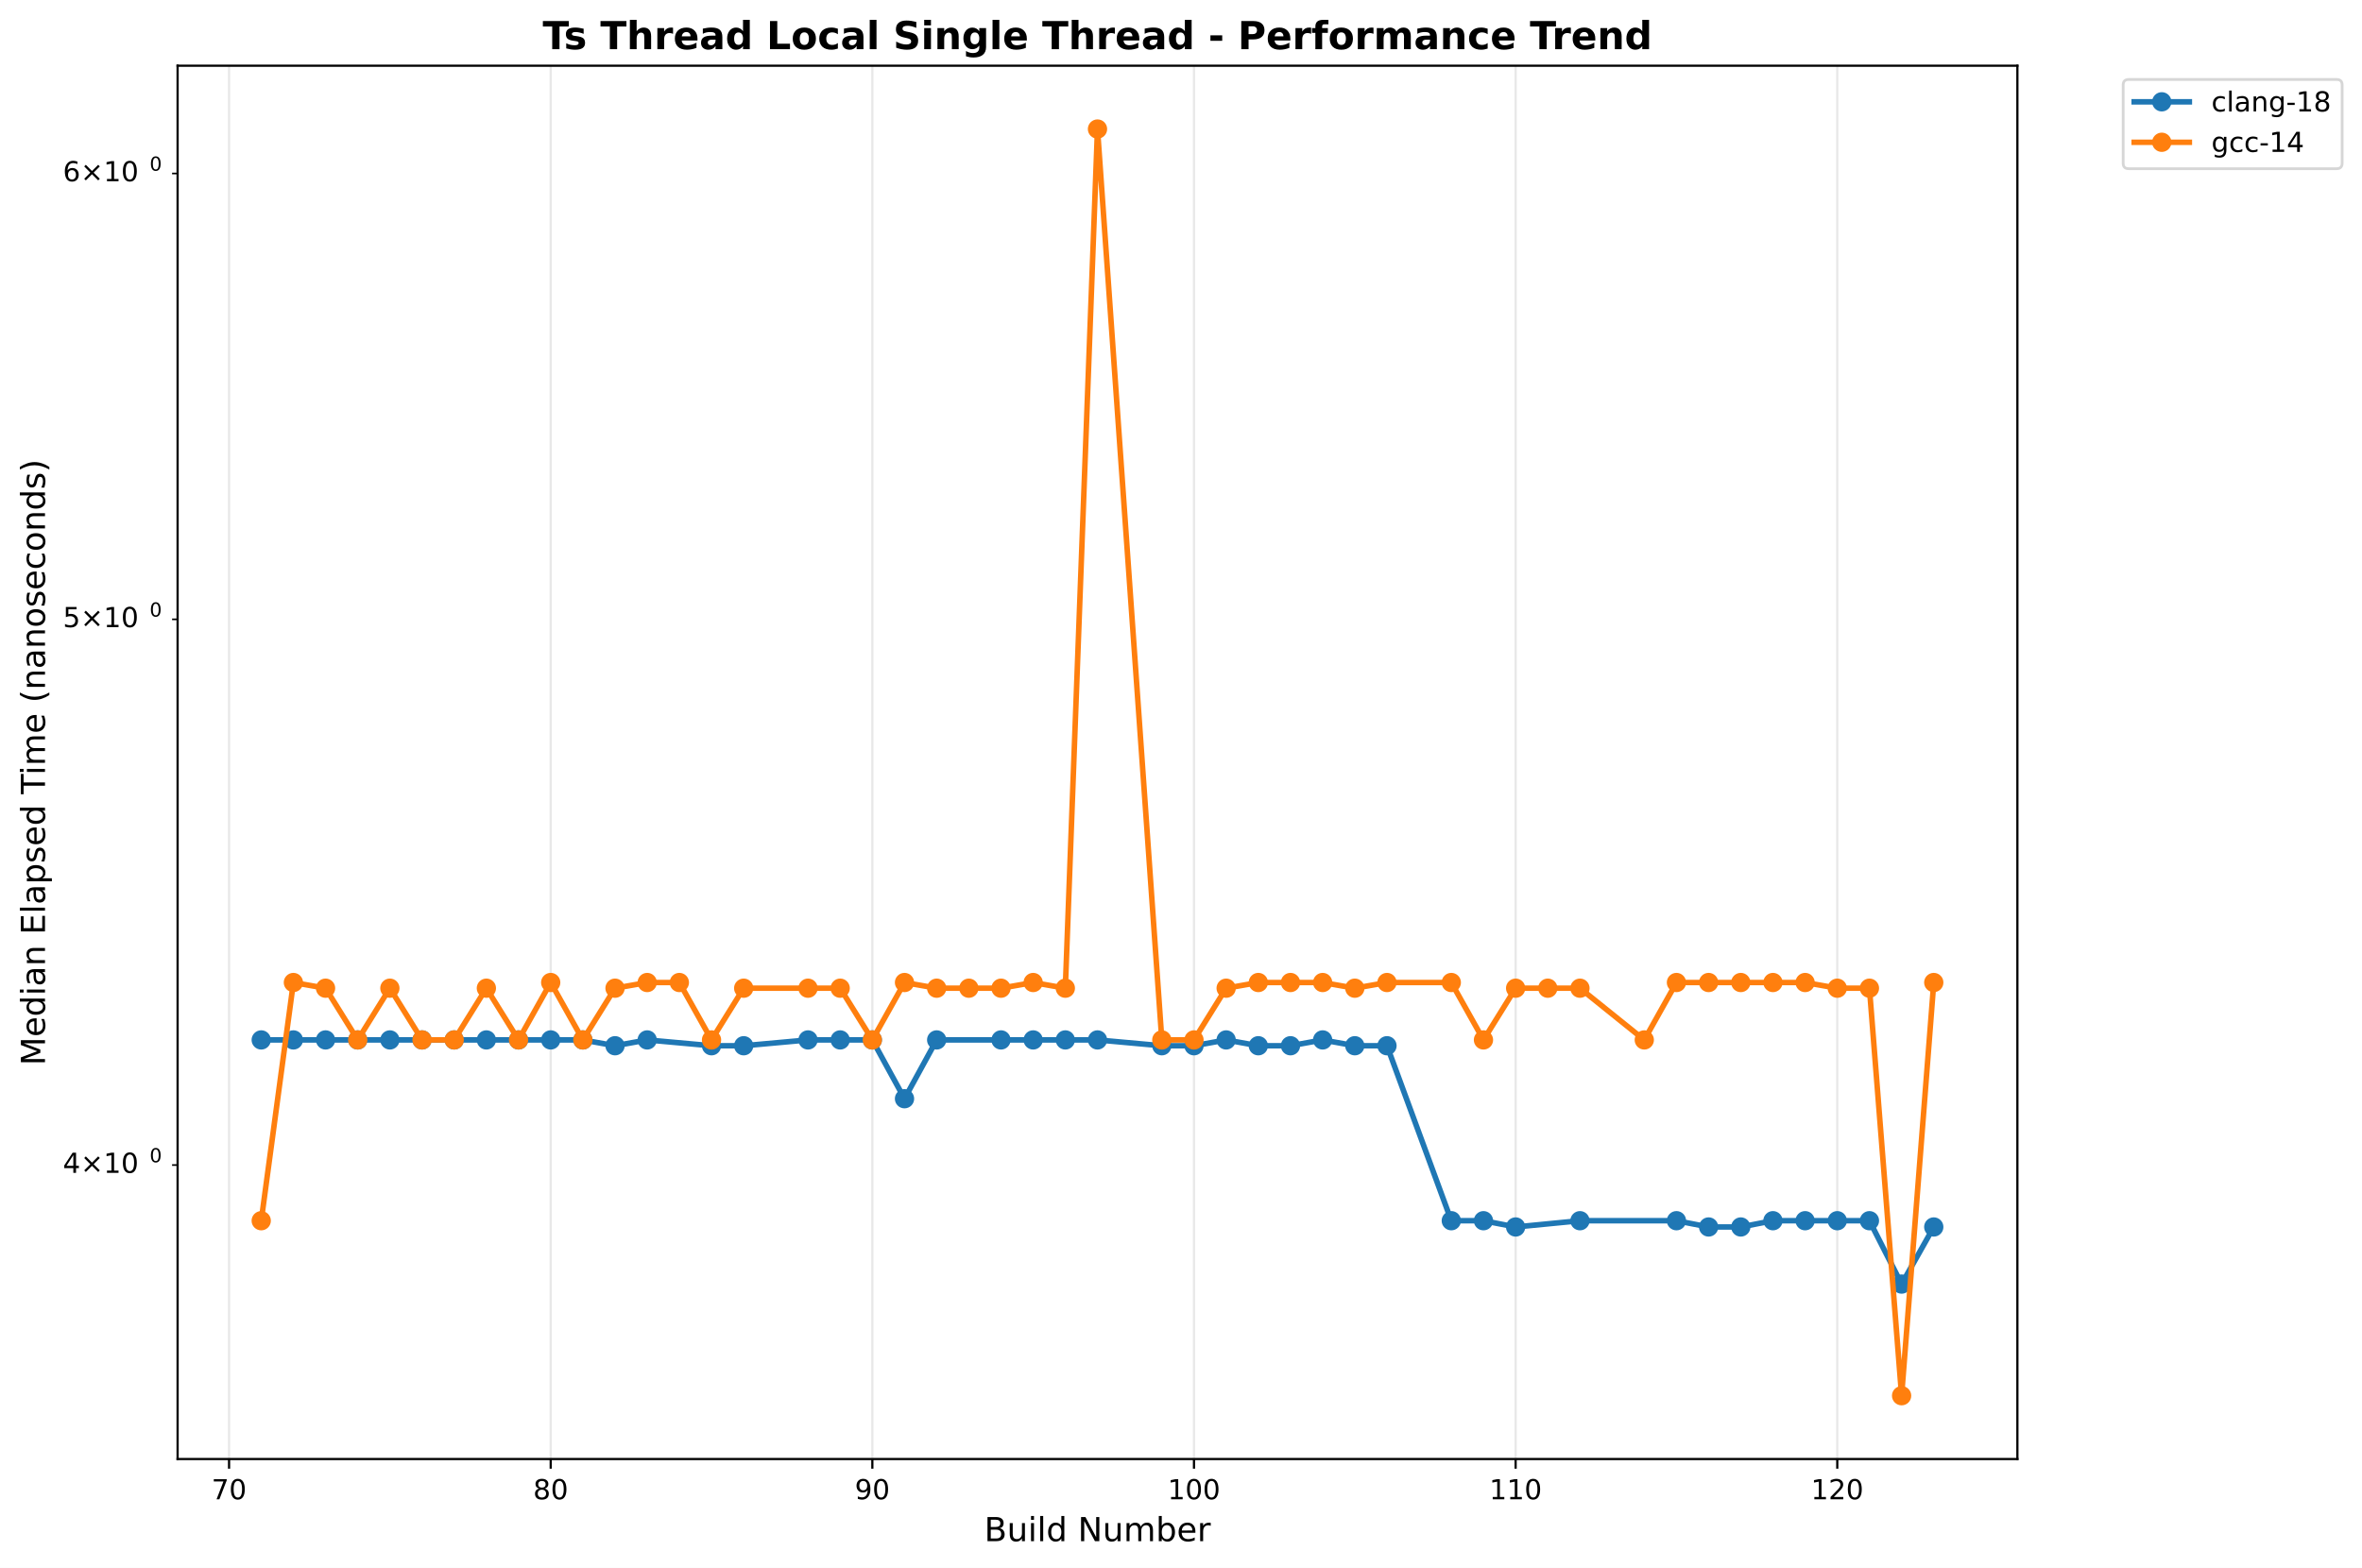
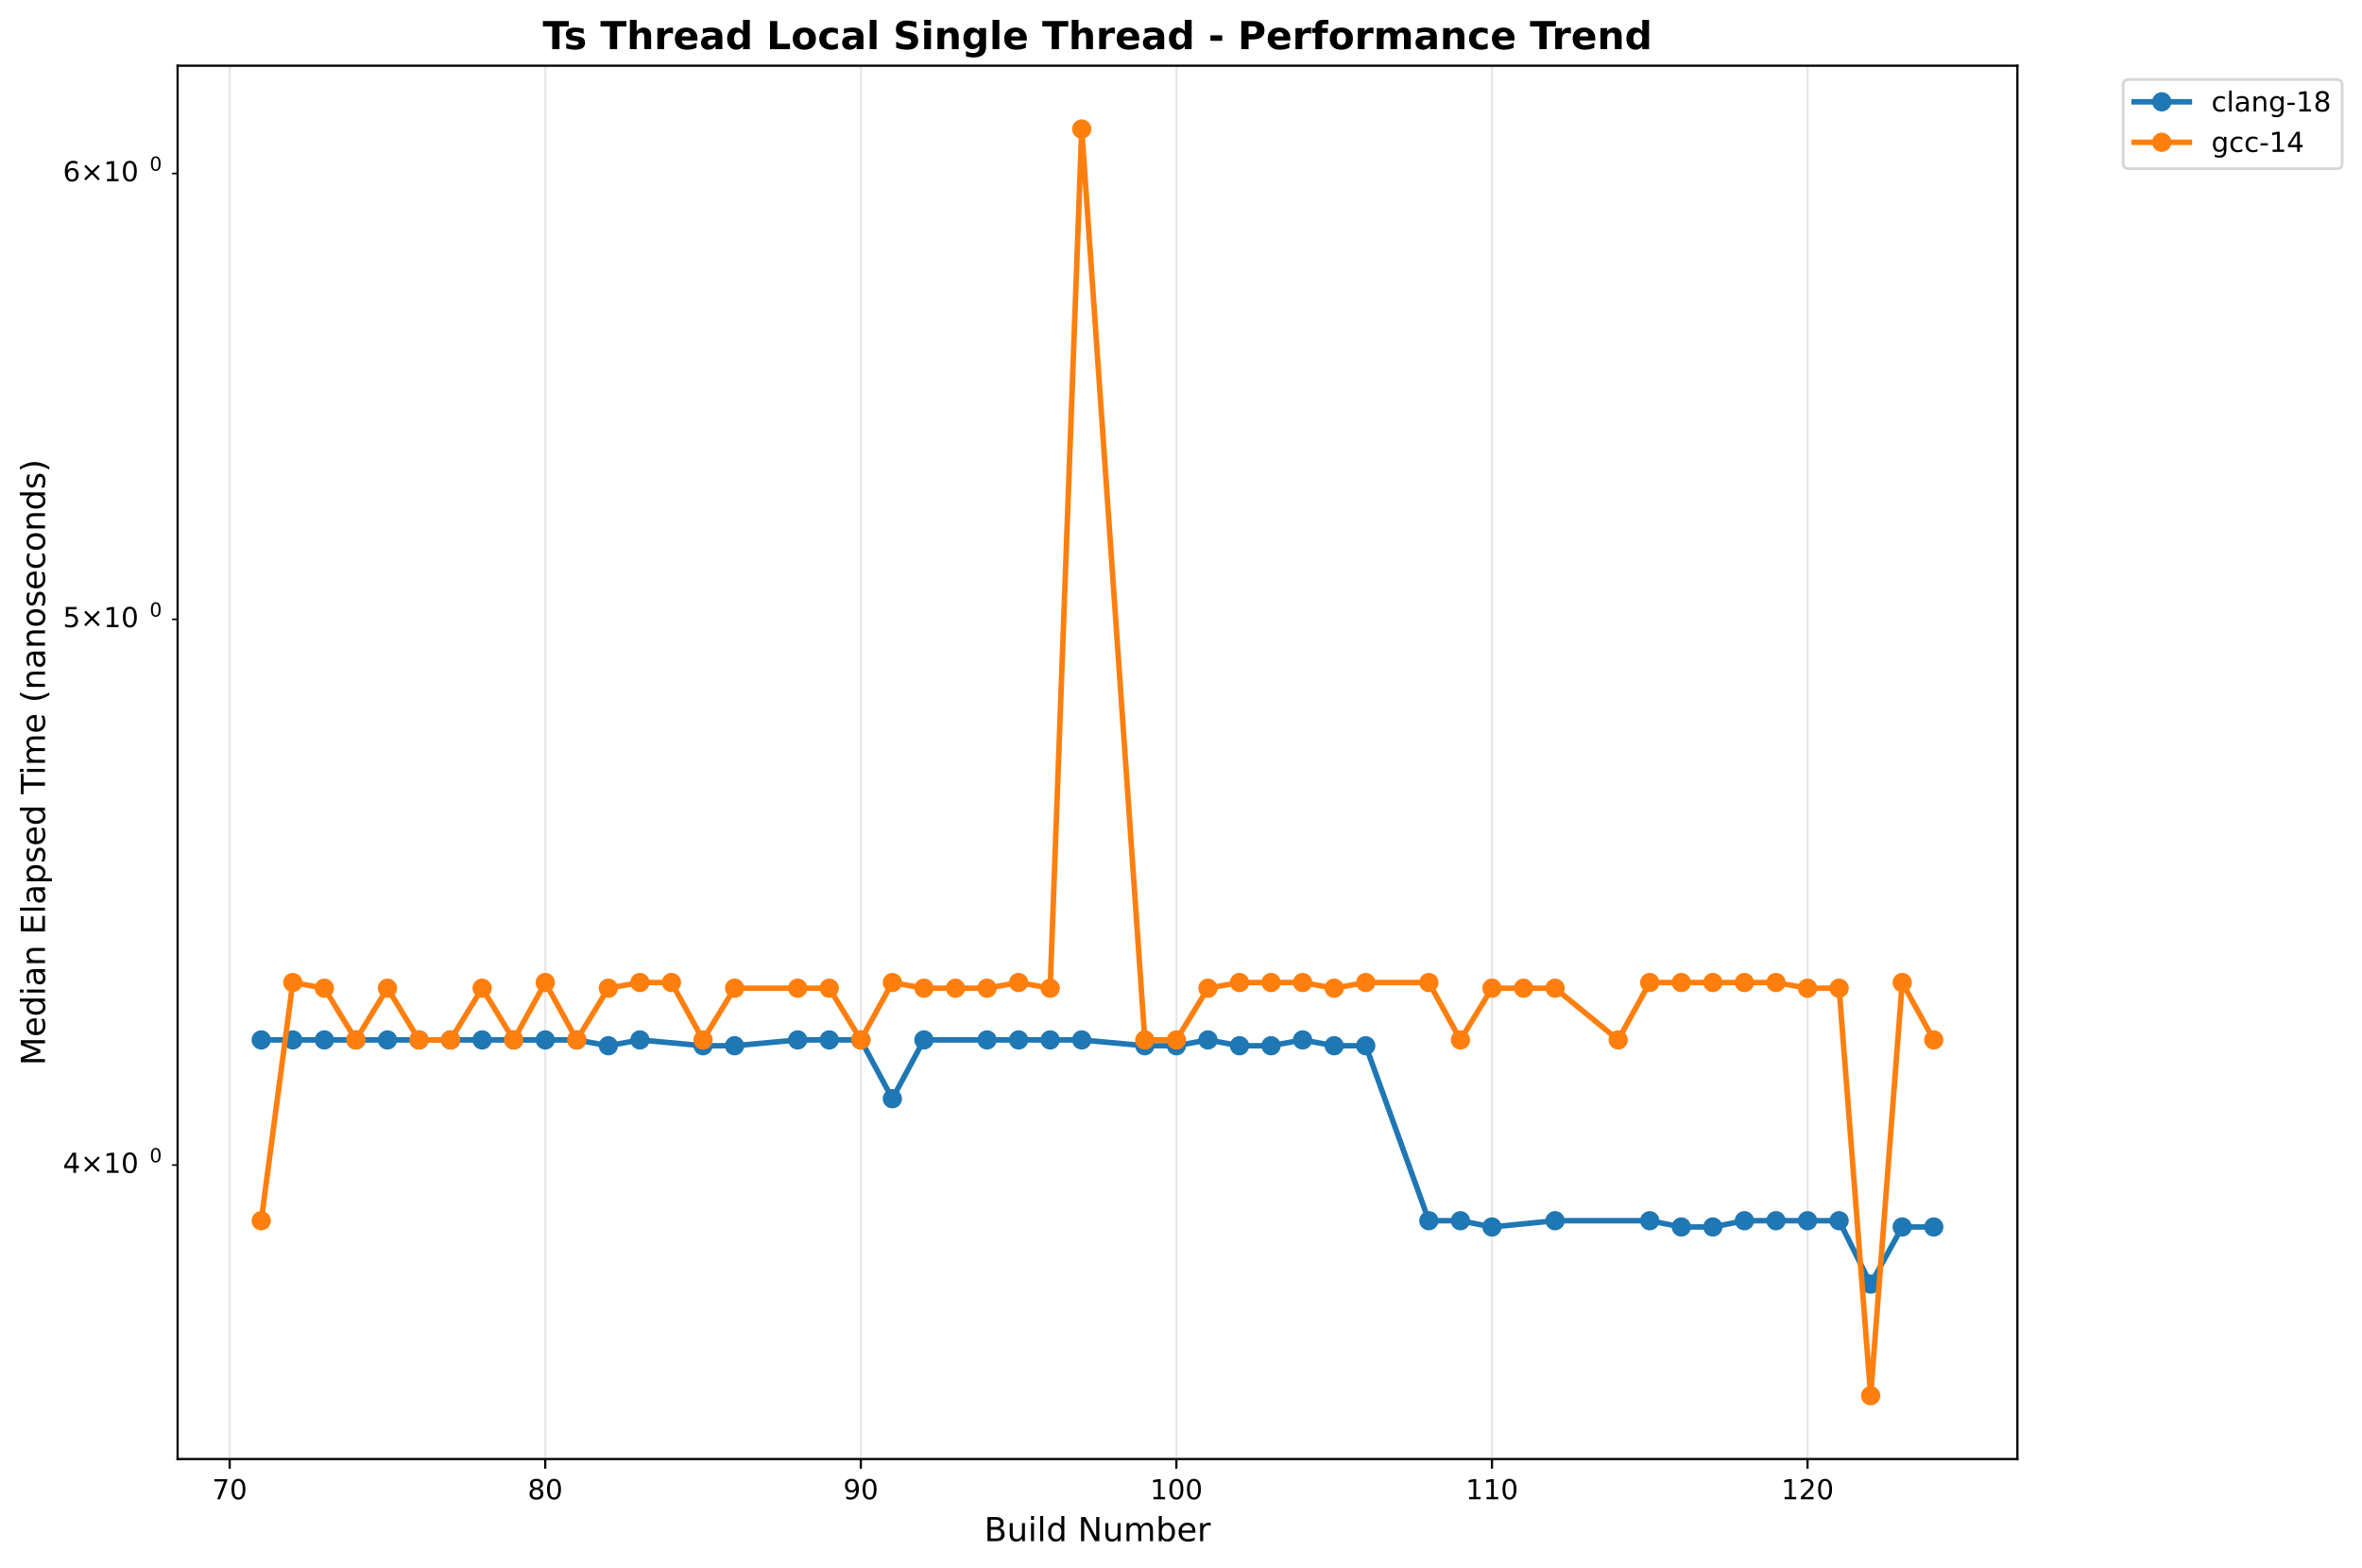
<svg xmlns="http://www.w3.org/2000/svg" xmlns:xlink="http://www.w3.org/1999/xlink" width="856.684pt" height="568.8pt" viewBox="0 0 856.684 568.8" version="1.1">
  <defs>
    <style type="text/css">*{stroke-linejoin: round; stroke-linecap: butt}</style>
  </defs>
  <g id="figure_1">
    <g id="patch_1">
      <path d="M 0 568.8  L 856.684 568.8  L 856.684 0  L 0 0  z " style="fill: #ffffff" />
    </g>
    <g id="axes_1">
      <g id="patch_2">
        <path d="M 64.414 529.308  L 731.697 529.308  L 731.697 23.838  L 64.414 23.838  z " style="fill: #ffffff" />
      </g>
      <g id="matplotlib.axis_1">
        <g id="xtick_1">
          <g id="line2d_1">
-             <path d="M 83.079 529.308  L 83.079 23.838  " clip-path="url(#pd0f79a2df6)" style="fill: none; stroke: #b0b0b0; stroke-opacity: 0.3; stroke-width: 0.8; stroke-linecap: square" />
+             <path d="M 83.299 529.308  L 83.299 23.838  " clip-path="url(#p069e6a1b7c)" style="fill: none; stroke: #b0b0b0; stroke-opacity: 0.3; stroke-width: 0.8; stroke-linecap: square" />
          </g>
          <g id="line2d_2">
            <defs>
-               <path id="m345295ff70" d="M 0 0  L 0 3.5  " style="stroke: #000000; stroke-width: 0.8" />
+               <path id="m4f7ceb5462" d="M 0 0  L 0 3.5  " style="stroke: #000000; stroke-width: 0.8" />
            </defs>
            <g>
-               <use xlink:href="#m345295ff70" x="83.079" y="529.308" style="stroke: #000000; stroke-width: 0.8" />
+               <use xlink:href="#m4f7ceb5462" x="83.299" y="529.308" style="stroke: #000000; stroke-width: 0.8" />
            </g>
          </g>
          <g id="text_1">
-             <text style="font: 10px 'DejaVu Sans', 'Bitstream Vera Sans', 'Computer Modern Sans Serif', 'Lucida Grande', 'Verdana', 'Geneva', 'Lucid', 'Arial', 'Helvetica', 'Avant Garde', sans-serif; text-anchor: middle" x="83.079" y="543.907" transform="rotate(-0 83.079 543.9066)">70</text>
+             <text style="font: 10px 'DejaVu Sans', 'Bitstream Vera Sans', 'Computer Modern Sans Serif', 'Lucida Grande', 'Verdana', 'Geneva', 'Lucid', 'Arial', 'Helvetica', 'Avant Garde', sans-serif; text-anchor: middle" x="83.299" y="543.907" transform="rotate(-0 83.29911 543.9066)">70</text>
          </g>
        </g>
        <g id="xtick_2">
          <g id="line2d_3">
-             <path d="M 199.737 529.308  L 199.737 23.838  " clip-path="url(#pd0f79a2df6)" style="fill: none; stroke: #b0b0b0; stroke-opacity: 0.3; stroke-width: 0.8; stroke-linecap: square" />
+             <path d="M 197.756 529.308  L 197.756 23.838  " clip-path="url(#p069e6a1b7c)" style="fill: none; stroke: #b0b0b0; stroke-opacity: 0.3; stroke-width: 0.8; stroke-linecap: square" />
          </g>
          <g id="line2d_4">
            <g>
-               <use xlink:href="#m345295ff70" x="199.737" y="529.308" style="stroke: #000000; stroke-width: 0.8" />
+               <use xlink:href="#m4f7ceb5462" x="197.756" y="529.308" style="stroke: #000000; stroke-width: 0.8" />
            </g>
          </g>
          <g id="text_2">
-             <text style="font: 10px 'DejaVu Sans', 'Bitstream Vera Sans', 'Computer Modern Sans Serif', 'Lucida Grande', 'Verdana', 'Geneva', 'Lucid', 'Arial', 'Helvetica', 'Avant Garde', sans-serif; text-anchor: middle" x="199.737" y="543.907" transform="rotate(-0 199.7368 543.9066)">80</text>
+             <text style="font: 10px 'DejaVu Sans', 'Bitstream Vera Sans', 'Computer Modern Sans Serif', 'Lucida Grande', 'Verdana', 'Geneva', 'Lucid', 'Arial', 'Helvetica', 'Avant Garde', sans-serif; text-anchor: middle" x="197.756" y="543.907" transform="rotate(-0 197.7559 543.9066)">80</text>
          </g>
        </g>
        <g id="xtick_3">
          <g id="line2d_5">
-             <path d="M 316.395 529.308  L 316.395 23.838  " clip-path="url(#pd0f79a2df6)" style="fill: none; stroke: #b0b0b0; stroke-opacity: 0.3; stroke-width: 0.8; stroke-linecap: square" />
+             <path d="M 312.213 529.308  L 312.213 23.838  " clip-path="url(#p069e6a1b7c)" style="fill: none; stroke: #b0b0b0; stroke-opacity: 0.3; stroke-width: 0.8; stroke-linecap: square" />
          </g>
          <g id="line2d_6">
            <g>
-               <use xlink:href="#m345295ff70" x="316.395" y="529.308" style="stroke: #000000; stroke-width: 0.8" />
+               <use xlink:href="#m4f7ceb5462" x="312.213" y="529.308" style="stroke: #000000; stroke-width: 0.8" />
            </g>
          </g>
          <g id="text_3">
-             <text style="font: 10px 'DejaVu Sans', 'Bitstream Vera Sans', 'Computer Modern Sans Serif', 'Lucida Grande', 'Verdana', 'Geneva', 'Lucid', 'Arial', 'Helvetica', 'Avant Garde', sans-serif; text-anchor: middle" x="316.395" y="543.907" transform="rotate(-0 316.3947 543.9066)">90</text>
+             <text style="font: 10px 'DejaVu Sans', 'Bitstream Vera Sans', 'Computer Modern Sans Serif', 'Lucida Grande', 'Verdana', 'Geneva', 'Lucid', 'Arial', 'Helvetica', 'Avant Garde', sans-serif; text-anchor: middle" x="312.213" y="543.907" transform="rotate(-0 312.2126 543.9066)">90</text>
          </g>
        </g>
        <g id="xtick_4">
          <g id="line2d_7">
-             <path d="M 433.053 529.308  L 433.053 23.838  " clip-path="url(#pd0f79a2df6)" style="fill: none; stroke: #b0b0b0; stroke-opacity: 0.3; stroke-width: 0.8; stroke-linecap: square" />
+             <path d="M 426.669 529.308  L 426.669 23.838  " clip-path="url(#p069e6a1b7c)" style="fill: none; stroke: #b0b0b0; stroke-opacity: 0.3; stroke-width: 0.8; stroke-linecap: square" />
          </g>
          <g id="line2d_8">
            <g>
-               <use xlink:href="#m345295ff70" x="433.053" y="529.308" style="stroke: #000000; stroke-width: 0.8" />
+               <use xlink:href="#m4f7ceb5462" x="426.669" y="529.308" style="stroke: #000000; stroke-width: 0.8" />
            </g>
          </g>
          <g id="text_4">
-             <text style="font: 10px 'DejaVu Sans', 'Bitstream Vera Sans', 'Computer Modern Sans Serif', 'Lucida Grande', 'Verdana', 'Geneva', 'Lucid', 'Arial', 'Helvetica', 'Avant Garde', sans-serif; text-anchor: middle" x="433.053" y="543.907" transform="rotate(-0 433.0525 543.9066)">100</text>
+             <text style="font: 10px 'DejaVu Sans', 'Bitstream Vera Sans', 'Computer Modern Sans Serif', 'Lucida Grande', 'Verdana', 'Geneva', 'Lucid', 'Arial', 'Helvetica', 'Avant Garde', sans-serif; text-anchor: middle" x="426.669" y="543.907" transform="rotate(-0 426.6693 543.9066)">100</text>
          </g>
        </g>
        <g id="xtick_5">
          <g id="line2d_9">
-             <path d="M 549.71 529.308  L 549.71 23.838  " clip-path="url(#pd0f79a2df6)" style="fill: none; stroke: #b0b0b0; stroke-opacity: 0.3; stroke-width: 0.8; stroke-linecap: square" />
+             <path d="M 541.126 529.308  L 541.126 23.838  " clip-path="url(#p069e6a1b7c)" style="fill: none; stroke: #b0b0b0; stroke-opacity: 0.3; stroke-width: 0.8; stroke-linecap: square" />
          </g>
          <g id="line2d_10">
            <g>
-               <use xlink:href="#m345295ff70" x="549.71" y="529.308" style="stroke: #000000; stroke-width: 0.8" />
+               <use xlink:href="#m4f7ceb5462" x="541.126" y="529.308" style="stroke: #000000; stroke-width: 0.8" />
            </g>
          </g>
          <g id="text_5">
-             <text style="font: 10px 'DejaVu Sans', 'Bitstream Vera Sans', 'Computer Modern Sans Serif', 'Lucida Grande', 'Verdana', 'Geneva', 'Lucid', 'Arial', 'Helvetica', 'Avant Garde', sans-serif; text-anchor: middle" x="549.71" y="543.907" transform="rotate(-0 549.7103 543.9066)">110</text>
+             <text style="font: 10px 'DejaVu Sans', 'Bitstream Vera Sans', 'Computer Modern Sans Serif', 'Lucida Grande', 'Verdana', 'Geneva', 'Lucid', 'Arial', 'Helvetica', 'Avant Garde', sans-serif; text-anchor: middle" x="541.126" y="543.907" transform="rotate(-0 541.1261 543.9066)">110</text>
          </g>
        </g>
        <g id="xtick_6">
          <g id="line2d_11">
-             <path d="M 666.368 529.308  L 666.368 23.838  " clip-path="url(#pd0f79a2df6)" style="fill: none; stroke: #b0b0b0; stroke-opacity: 0.3; stroke-width: 0.8; stroke-linecap: square" />
+             <path d="M 655.583 529.308  L 655.583 23.838  " clip-path="url(#p069e6a1b7c)" style="fill: none; stroke: #b0b0b0; stroke-opacity: 0.3; stroke-width: 0.8; stroke-linecap: square" />
          </g>
          <g id="line2d_12">
            <g>
-               <use xlink:href="#m345295ff70" x="666.368" y="529.308" style="stroke: #000000; stroke-width: 0.8" />
+               <use xlink:href="#m4f7ceb5462" x="655.583" y="529.308" style="stroke: #000000; stroke-width: 0.8" />
            </g>
          </g>
          <g id="text_6">
-             <text style="font: 10px 'DejaVu Sans', 'Bitstream Vera Sans', 'Computer Modern Sans Serif', 'Lucida Grande', 'Verdana', 'Geneva', 'Lucid', 'Arial', 'Helvetica', 'Avant Garde', sans-serif; text-anchor: middle" x="666.368" y="543.907" transform="rotate(-0 666.3682 543.9066)">120</text>
+             <text style="font: 10px 'DejaVu Sans', 'Bitstream Vera Sans', 'Computer Modern Sans Serif', 'Lucida Grande', 'Verdana', 'Geneva', 'Lucid', 'Arial', 'Helvetica', 'Avant Garde', sans-serif; text-anchor: middle" x="655.583" y="543.907" transform="rotate(-0 655.5828 543.9066)">120</text>
          </g>
        </g>
        <g id="text_7">
          <text style="font: 12px 'DejaVu Sans', 'Bitstream Vera Sans', 'Computer Modern Sans Serif', 'Lucida Grande', 'Verdana', 'Geneva', 'Lucid', 'Arial', 'Helvetica', 'Avant Garde', sans-serif; text-anchor: middle" x="398.055" y="559.104" transform="rotate(-0 398.0552 559.1044)">Build Number</text>
        </g>
      </g>
      <g id="matplotlib.axis_2">
        <g id="ytick_1">
          <g id="line2d_13">
            <defs>
-               <path id="m44817487a3" d="M 0 0  L -2 0  " style="stroke: #000000; stroke-width: 0.6" />
+               <path id="m5ca5fa5bfe" d="M 0 0  L -2 0  " style="stroke: #000000; stroke-width: 0.6" />
            </defs>
            <g>
-               <use xlink:href="#m44817487a3" x="64.414" y="422.66" style="stroke: #000000; stroke-width: 0.6" />
+               <use xlink:href="#m5ca5fa5bfe" x="64.414" y="422.66" style="stroke: #000000; stroke-width: 0.6" />
            </g>
          </g>
          <g id="text_8">
            <g transform="translate(22.81375 426.4591)">
              <text>
                <tspan style="font: 10px 'DejaVu Sans'" x="0 8.311 18.638 25" y="-0.977">4×10</tspan>
                <tspan style="font: 7px 'DejaVu Sans'" x="31.458" y="-4.805">0</tspan>
              </text>
            </g>
          </g>
        </g>
        <g id="ytick_2">
          <g id="line2d_14">
            <g>
-               <use xlink:href="#m44817487a3" x="64.414" y="224.687" style="stroke: #000000; stroke-width: 0.6" />
+               <use xlink:href="#m5ca5fa5bfe" x="64.414" y="224.687" style="stroke: #000000; stroke-width: 0.6" />
            </g>
          </g>
          <g id="text_9">
            <g transform="translate(22.81375 228.4864)">
              <text>
                <tspan style="font: 10px 'DejaVu Sans'" x="0 8.311 18.638 25" y="-0.977">5×10</tspan>
                <tspan style="font: 7px 'DejaVu Sans'" x="31.458" y="-4.805">0</tspan>
              </text>
            </g>
          </g>
        </g>
        <g id="ytick_3">
          <g id="line2d_15">
            <g>
-               <use xlink:href="#m44817487a3" x="64.414" y="62.932" style="stroke: #000000; stroke-width: 0.6" />
+               <use xlink:href="#m5ca5fa5bfe" x="64.414" y="62.932" style="stroke: #000000; stroke-width: 0.6" />
            </g>
          </g>
          <g id="text_10">
            <g transform="translate(22.81375 66.73096)">
              <text>
                <tspan style="font: 10px 'DejaVu Sans'" x="0 8.311 18.638 25" y="-0.977">6×10</tspan>
                <tspan style="font: 7px 'DejaVu Sans'" x="31.458" y="-4.805">0</tspan>
              </text>
            </g>
          </g>
        </g>
        <g id="text_11">
          <text style="font: 12px 'DejaVu Sans', 'Bitstream Vera Sans', 'Computer Modern Sans Serif', 'Lucida Grande', 'Verdana', 'Geneva', 'Lucid', 'Arial', 'Helvetica', 'Avant Garde', sans-serif; text-anchor: middle" x="16.318" y="276.573" transform="rotate(-90 16.31812 276.573)">Median Elapsed Time (nanoseconds)</text>
        </g>
      </g>
      <g id="line2d_16">
-         <path d="M 94.745 377.263  L 106.411 377.263  L 118.076 377.263  L 129.742 377.263  L 141.408 377.263  L 153.074 377.263  L 164.739 377.263  L 176.405 377.263  L 188.071 377.263  L 199.737 377.263  L 211.403 377.263  L 223.068 379.373  L 234.734 377.263  L 258.066 379.373  L 269.732 379.373  L 293.063 377.263  L 304.729 377.263  L 316.395 377.263  L 328.06 398.591  L 339.726 377.263  L 363.058 377.263  L 374.724 377.263  L 386.389 377.263  L 398.055 377.263  L 421.387 379.373  L 433.053 379.373  L 444.718 377.263  L 456.384 379.373  L 468.05 379.373  L 479.716 377.263  L 491.381 379.373  L 503.047 379.373  L 526.379 442.85  L 538.045 442.85  L 549.71 445.122  L 573.042 442.85  L 608.039 442.85  L 619.705 445.122  L 631.371 445.122  L 643.037 442.85  L 654.702 442.85  L 666.368 442.85  L 678.034 442.85  L 689.7 465.836  L 701.366 445.122  " clip-path="url(#pd0f79a2df6)" style="fill: none; stroke: #1f77b4; stroke-width: 2; stroke-linecap: square" />
+         <path d="M 94.745 377.263  L 106.19 377.263  L 117.636 377.263  L 129.082 377.263  L 140.527 377.263  L 151.973 377.263  L 163.419 377.263  L 174.865 377.263  L 186.31 377.263  L 197.756 377.263  L 209.202 377.263  L 220.647 379.373  L 232.093 377.263  L 254.984 379.373  L 266.43 379.373  L 289.321 377.263  L 300.767 377.263  L 312.213 377.263  L 323.658 398.591  L 335.104 377.263  L 357.995 377.263  L 369.441 377.263  L 380.887 377.263  L 392.332 377.263  L 415.224 379.373  L 426.669 379.373  L 438.115 377.263  L 449.561 379.373  L 461.006 379.373  L 472.452 377.263  L 483.898 379.373  L 495.343 379.373  L 518.235 442.85  L 529.68 442.85  L 541.126 445.122  L 564.017 442.85  L 598.354 442.85  L 609.8 445.122  L 621.246 445.122  L 632.691 442.85  L 644.137 442.85  L 655.583 442.85  L 667.029 442.85  L 678.474 465.836  L 689.92 445.122  L 701.366 445.122  " clip-path="url(#p069e6a1b7c)" style="fill: none; stroke: #1f77b4; stroke-width: 2; stroke-linecap: square" />
        <defs>
-           <path id="m5af8bb5851" d="M 0 3  C 0.796 3 1.559 2.684 2.121 2.121  C 2.684 1.559 3 0.796 3 0  C 3 -0.796 2.684 -1.559 2.121 -2.121  C 1.559 -2.684 0.796 -3 0 -3  C -0.796 -3 -1.559 -2.684 -2.121 -2.121  C -2.684 -1.559 -3 -0.796 -3 0  C -3 0.796 -2.684 1.559 -2.121 2.121  C -1.559 2.684 -0.796 3 0 3  z " style="stroke: #1f77b4" />
+           <path id="mb6bd03ffa9" d="M 0 3  C 0.796 3 1.559 2.684 2.121 2.121  C 2.684 1.559 3 0.796 3 0  C 3 -0.796 2.684 -1.559 2.121 -2.121  C 1.559 -2.684 0.796 -3 0 -3  C -0.796 -3 -1.559 -2.684 -2.121 -2.121  C -2.684 -1.559 -3 -0.796 -3 0  C -3 0.796 -2.684 1.559 -2.121 2.121  C -1.559 2.684 -0.796 3 0 3  z " style="stroke: #1f77b4" />
        </defs>
-         <g clip-path="url(#pd0f79a2df6)">
-           <use xlink:href="#m5af8bb5851" x="94.745" y="377.263" style="fill: #1f77b4; stroke: #1f77b4" />
-           <use xlink:href="#m5af8bb5851" x="106.411" y="377.263" style="fill: #1f77b4; stroke: #1f77b4" />
-           <use xlink:href="#m5af8bb5851" x="118.076" y="377.263" style="fill: #1f77b4; stroke: #1f77b4" />
-           <use xlink:href="#m5af8bb5851" x="129.742" y="377.263" style="fill: #1f77b4; stroke: #1f77b4" />
-           <use xlink:href="#m5af8bb5851" x="141.408" y="377.263" style="fill: #1f77b4; stroke: #1f77b4" />
-           <use xlink:href="#m5af8bb5851" x="153.074" y="377.263" style="fill: #1f77b4; stroke: #1f77b4" />
-           <use xlink:href="#m5af8bb5851" x="164.739" y="377.263" style="fill: #1f77b4; stroke: #1f77b4" />
-           <use xlink:href="#m5af8bb5851" x="176.405" y="377.263" style="fill: #1f77b4; stroke: #1f77b4" />
-           <use xlink:href="#m5af8bb5851" x="188.071" y="377.263" style="fill: #1f77b4; stroke: #1f77b4" />
-           <use xlink:href="#m5af8bb5851" x="199.737" y="377.263" style="fill: #1f77b4; stroke: #1f77b4" />
-           <use xlink:href="#m5af8bb5851" x="211.403" y="377.263" style="fill: #1f77b4; stroke: #1f77b4" />
-           <use xlink:href="#m5af8bb5851" x="223.068" y="379.373" style="fill: #1f77b4; stroke: #1f77b4" />
-           <use xlink:href="#m5af8bb5851" x="234.734" y="377.263" style="fill: #1f77b4; stroke: #1f77b4" />
-           <use xlink:href="#m5af8bb5851" x="258.066" y="379.373" style="fill: #1f77b4; stroke: #1f77b4" />
-           <use xlink:href="#m5af8bb5851" x="269.732" y="379.373" style="fill: #1f77b4; stroke: #1f77b4" />
-           <use xlink:href="#m5af8bb5851" x="293.063" y="377.263" style="fill: #1f77b4; stroke: #1f77b4" />
-           <use xlink:href="#m5af8bb5851" x="304.729" y="377.263" style="fill: #1f77b4; stroke: #1f77b4" />
-           <use xlink:href="#m5af8bb5851" x="316.395" y="377.263" style="fill: #1f77b4; stroke: #1f77b4" />
-           <use xlink:href="#m5af8bb5851" x="328.06" y="398.591" style="fill: #1f77b4; stroke: #1f77b4" />
-           <use xlink:href="#m5af8bb5851" x="339.726" y="377.263" style="fill: #1f77b4; stroke: #1f77b4" />
-           <use xlink:href="#m5af8bb5851" x="363.058" y="377.263" style="fill: #1f77b4; stroke: #1f77b4" />
-           <use xlink:href="#m5af8bb5851" x="374.724" y="377.263" style="fill: #1f77b4; stroke: #1f77b4" />
-           <use xlink:href="#m5af8bb5851" x="386.389" y="377.263" style="fill: #1f77b4; stroke: #1f77b4" />
-           <use xlink:href="#m5af8bb5851" x="398.055" y="377.263" style="fill: #1f77b4; stroke: #1f77b4" />
-           <use xlink:href="#m5af8bb5851" x="421.387" y="379.373" style="fill: #1f77b4; stroke: #1f77b4" />
-           <use xlink:href="#m5af8bb5851" x="433.053" y="379.373" style="fill: #1f77b4; stroke: #1f77b4" />
-           <use xlink:href="#m5af8bb5851" x="444.718" y="377.263" style="fill: #1f77b4; stroke: #1f77b4" />
-           <use xlink:href="#m5af8bb5851" x="456.384" y="379.373" style="fill: #1f77b4; stroke: #1f77b4" />
-           <use xlink:href="#m5af8bb5851" x="468.05" y="379.373" style="fill: #1f77b4; stroke: #1f77b4" />
-           <use xlink:href="#m5af8bb5851" x="479.716" y="377.263" style="fill: #1f77b4; stroke: #1f77b4" />
-           <use xlink:href="#m5af8bb5851" x="491.381" y="379.373" style="fill: #1f77b4; stroke: #1f77b4" />
-           <use xlink:href="#m5af8bb5851" x="503.047" y="379.373" style="fill: #1f77b4; stroke: #1f77b4" />
-           <use xlink:href="#m5af8bb5851" x="526.379" y="442.85" style="fill: #1f77b4; stroke: #1f77b4" />
-           <use xlink:href="#m5af8bb5851" x="538.045" y="442.85" style="fill: #1f77b4; stroke: #1f77b4" />
-           <use xlink:href="#m5af8bb5851" x="549.71" y="445.122" style="fill: #1f77b4; stroke: #1f77b4" />
-           <use xlink:href="#m5af8bb5851" x="573.042" y="442.85" style="fill: #1f77b4; stroke: #1f77b4" />
-           <use xlink:href="#m5af8bb5851" x="608.039" y="442.85" style="fill: #1f77b4; stroke: #1f77b4" />
-           <use xlink:href="#m5af8bb5851" x="619.705" y="445.122" style="fill: #1f77b4; stroke: #1f77b4" />
-           <use xlink:href="#m5af8bb5851" x="631.371" y="445.122" style="fill: #1f77b4; stroke: #1f77b4" />
-           <use xlink:href="#m5af8bb5851" x="643.037" y="442.85" style="fill: #1f77b4; stroke: #1f77b4" />
-           <use xlink:href="#m5af8bb5851" x="654.702" y="442.85" style="fill: #1f77b4; stroke: #1f77b4" />
-           <use xlink:href="#m5af8bb5851" x="666.368" y="442.85" style="fill: #1f77b4; stroke: #1f77b4" />
-           <use xlink:href="#m5af8bb5851" x="678.034" y="442.85" style="fill: #1f77b4; stroke: #1f77b4" />
-           <use xlink:href="#m5af8bb5851" x="689.7" y="465.836" style="fill: #1f77b4; stroke: #1f77b4" />
-           <use xlink:href="#m5af8bb5851" x="701.366" y="445.122" style="fill: #1f77b4; stroke: #1f77b4" />
+         <g clip-path="url(#p069e6a1b7c)">
+           <use xlink:href="#mb6bd03ffa9" x="94.745" y="377.263" style="fill: #1f77b4; stroke: #1f77b4" />
+           <use xlink:href="#mb6bd03ffa9" x="106.19" y="377.263" style="fill: #1f77b4; stroke: #1f77b4" />
+           <use xlink:href="#mb6bd03ffa9" x="117.636" y="377.263" style="fill: #1f77b4; stroke: #1f77b4" />
+           <use xlink:href="#mb6bd03ffa9" x="129.082" y="377.263" style="fill: #1f77b4; stroke: #1f77b4" />
+           <use xlink:href="#mb6bd03ffa9" x="140.527" y="377.263" style="fill: #1f77b4; stroke: #1f77b4" />
+           <use xlink:href="#mb6bd03ffa9" x="151.973" y="377.263" style="fill: #1f77b4; stroke: #1f77b4" />
+           <use xlink:href="#mb6bd03ffa9" x="163.419" y="377.263" style="fill: #1f77b4; stroke: #1f77b4" />
+           <use xlink:href="#mb6bd03ffa9" x="174.865" y="377.263" style="fill: #1f77b4; stroke: #1f77b4" />
+           <use xlink:href="#mb6bd03ffa9" x="186.31" y="377.263" style="fill: #1f77b4; stroke: #1f77b4" />
+           <use xlink:href="#mb6bd03ffa9" x="197.756" y="377.263" style="fill: #1f77b4; stroke: #1f77b4" />
+           <use xlink:href="#mb6bd03ffa9" x="209.202" y="377.263" style="fill: #1f77b4; stroke: #1f77b4" />
+           <use xlink:href="#mb6bd03ffa9" x="220.647" y="379.373" style="fill: #1f77b4; stroke: #1f77b4" />
+           <use xlink:href="#mb6bd03ffa9" x="232.093" y="377.263" style="fill: #1f77b4; stroke: #1f77b4" />
+           <use xlink:href="#mb6bd03ffa9" x="254.984" y="379.373" style="fill: #1f77b4; stroke: #1f77b4" />
+           <use xlink:href="#mb6bd03ffa9" x="266.43" y="379.373" style="fill: #1f77b4; stroke: #1f77b4" />
+           <use xlink:href="#mb6bd03ffa9" x="289.321" y="377.263" style="fill: #1f77b4; stroke: #1f77b4" />
+           <use xlink:href="#mb6bd03ffa9" x="300.767" y="377.263" style="fill: #1f77b4; stroke: #1f77b4" />
+           <use xlink:href="#mb6bd03ffa9" x="312.213" y="377.263" style="fill: #1f77b4; stroke: #1f77b4" />
+           <use xlink:href="#mb6bd03ffa9" x="323.658" y="398.591" style="fill: #1f77b4; stroke: #1f77b4" />
+           <use xlink:href="#mb6bd03ffa9" x="335.104" y="377.263" style="fill: #1f77b4; stroke: #1f77b4" />
+           <use xlink:href="#mb6bd03ffa9" x="357.995" y="377.263" style="fill: #1f77b4; stroke: #1f77b4" />
+           <use xlink:href="#mb6bd03ffa9" x="369.441" y="377.263" style="fill: #1f77b4; stroke: #1f77b4" />
+           <use xlink:href="#mb6bd03ffa9" x="380.887" y="377.263" style="fill: #1f77b4; stroke: #1f77b4" />
+           <use xlink:href="#mb6bd03ffa9" x="392.332" y="377.263" style="fill: #1f77b4; stroke: #1f77b4" />
+           <use xlink:href="#mb6bd03ffa9" x="415.224" y="379.373" style="fill: #1f77b4; stroke: #1f77b4" />
+           <use xlink:href="#mb6bd03ffa9" x="426.669" y="379.373" style="fill: #1f77b4; stroke: #1f77b4" />
+           <use xlink:href="#mb6bd03ffa9" x="438.115" y="377.263" style="fill: #1f77b4; stroke: #1f77b4" />
+           <use xlink:href="#mb6bd03ffa9" x="449.561" y="379.373" style="fill: #1f77b4; stroke: #1f77b4" />
+           <use xlink:href="#mb6bd03ffa9" x="461.006" y="379.373" style="fill: #1f77b4; stroke: #1f77b4" />
+           <use xlink:href="#mb6bd03ffa9" x="472.452" y="377.263" style="fill: #1f77b4; stroke: #1f77b4" />
+           <use xlink:href="#mb6bd03ffa9" x="483.898" y="379.373" style="fill: #1f77b4; stroke: #1f77b4" />
+           <use xlink:href="#mb6bd03ffa9" x="495.343" y="379.373" style="fill: #1f77b4; stroke: #1f77b4" />
+           <use xlink:href="#mb6bd03ffa9" x="518.235" y="442.85" style="fill: #1f77b4; stroke: #1f77b4" />
+           <use xlink:href="#mb6bd03ffa9" x="529.68" y="442.85" style="fill: #1f77b4; stroke: #1f77b4" />
+           <use xlink:href="#mb6bd03ffa9" x="541.126" y="445.122" style="fill: #1f77b4; stroke: #1f77b4" />
+           <use xlink:href="#mb6bd03ffa9" x="564.017" y="442.85" style="fill: #1f77b4; stroke: #1f77b4" />
+           <use xlink:href="#mb6bd03ffa9" x="598.354" y="442.85" style="fill: #1f77b4; stroke: #1f77b4" />
+           <use xlink:href="#mb6bd03ffa9" x="609.8" y="445.122" style="fill: #1f77b4; stroke: #1f77b4" />
+           <use xlink:href="#mb6bd03ffa9" x="621.246" y="445.122" style="fill: #1f77b4; stroke: #1f77b4" />
+           <use xlink:href="#mb6bd03ffa9" x="632.691" y="442.85" style="fill: #1f77b4; stroke: #1f77b4" />
+           <use xlink:href="#mb6bd03ffa9" x="644.137" y="442.85" style="fill: #1f77b4; stroke: #1f77b4" />
+           <use xlink:href="#mb6bd03ffa9" x="655.583" y="442.85" style="fill: #1f77b4; stroke: #1f77b4" />
+           <use xlink:href="#mb6bd03ffa9" x="667.029" y="442.85" style="fill: #1f77b4; stroke: #1f77b4" />
+           <use xlink:href="#mb6bd03ffa9" x="678.474" y="465.836" style="fill: #1f77b4; stroke: #1f77b4" />
+           <use xlink:href="#mb6bd03ffa9" x="689.92" y="445.122" style="fill: #1f77b4; stroke: #1f77b4" />
+           <use xlink:href="#mb6bd03ffa9" x="701.366" y="445.122" style="fill: #1f77b4; stroke: #1f77b4" />
        </g>
      </g>
      <g id="line2d_17">
-         <path d="M 94.745 442.85  L 106.411 356.436  L 118.076 358.497  L 129.742 377.263  L 141.408 358.497  L 153.074 377.263  L 164.739 377.263  L 176.405 358.497  L 188.071 377.263  L 199.737 356.436  L 211.403 377.263  L 223.068 358.497  L 234.734 356.436  L 246.4 356.436  L 258.066 377.263  L 269.732 358.497  L 293.063 358.497  L 304.729 358.497  L 316.395 377.263  L 328.06 356.436  L 339.726 358.497  L 351.392 358.497  L 363.058 358.497  L 374.724 356.436  L 386.389 358.497  L 398.055 46.814  L 421.387 377.263  L 433.053 377.263  L 444.718 358.497  L 456.384 356.436  L 468.05 356.436  L 479.716 356.436  L 491.381 358.497  L 503.047 356.436  L 526.379 356.436  L 538.045 377.263  L 549.71 358.497  L 561.376 358.497  L 573.042 358.497  L 596.373 377.263  L 608.039 356.436  L 619.705 356.436  L 631.371 356.436  L 643.037 356.436  L 654.702 356.436  L 666.368 358.497  L 678.034 358.497  L 689.7 506.332  L 701.366 356.436  " clip-path="url(#pd0f79a2df6)" style="fill: none; stroke: #ff7f0e; stroke-width: 2; stroke-linecap: square" />
+         <path d="M 94.745 442.85  L 106.19 356.436  L 117.636 358.497  L 129.082 377.263  L 140.527 358.497  L 151.973 377.263  L 163.419 377.263  L 174.865 358.497  L 186.31 377.263  L 197.756 356.436  L 209.202 377.263  L 220.647 358.497  L 232.093 356.436  L 243.539 356.436  L 254.984 377.263  L 266.43 358.497  L 289.321 358.497  L 300.767 358.497  L 312.213 377.263  L 323.658 356.436  L 335.104 358.497  L 346.55 358.497  L 357.995 358.497  L 369.441 356.436  L 380.887 358.497  L 392.332 46.814  L 415.224 377.263  L 426.669 377.263  L 438.115 358.497  L 449.561 356.436  L 461.006 356.436  L 472.452 356.436  L 483.898 358.497  L 495.343 356.436  L 518.235 356.436  L 529.68 377.263  L 541.126 358.497  L 552.572 358.497  L 564.017 358.497  L 586.909 377.263  L 598.354 356.436  L 609.8 356.436  L 621.246 356.436  L 632.691 356.436  L 644.137 356.436  L 655.583 358.497  L 667.029 358.497  L 678.474 506.332  L 689.92 356.436  L 701.366 377.263  " clip-path="url(#p069e6a1b7c)" style="fill: none; stroke: #ff7f0e; stroke-width: 2; stroke-linecap: square" />
        <defs>
-           <path id="m02a82b8d96" d="M 0 3  C 0.796 3 1.559 2.684 2.121 2.121  C 2.684 1.559 3 0.796 3 0  C 3 -0.796 2.684 -1.559 2.121 -2.121  C 1.559 -2.684 0.796 -3 0 -3  C -0.796 -3 -1.559 -2.684 -2.121 -2.121  C -2.684 -1.559 -3 -0.796 -3 0  C -3 0.796 -2.684 1.559 -2.121 2.121  C -1.559 2.684 -0.796 3 0 3  z " style="stroke: #ff7f0e" />
+           <path id="m9f7d17d4aa" d="M 0 3  C 0.796 3 1.559 2.684 2.121 2.121  C 2.684 1.559 3 0.796 3 0  C 3 -0.796 2.684 -1.559 2.121 -2.121  C 1.559 -2.684 0.796 -3 0 -3  C -0.796 -3 -1.559 -2.684 -2.121 -2.121  C -2.684 -1.559 -3 -0.796 -3 0  C -3 0.796 -2.684 1.559 -2.121 2.121  C -1.559 2.684 -0.796 3 0 3  z " style="stroke: #ff7f0e" />
        </defs>
-         <g clip-path="url(#pd0f79a2df6)">
-           <use xlink:href="#m02a82b8d96" x="94.745" y="442.85" style="fill: #ff7f0e; stroke: #ff7f0e" />
-           <use xlink:href="#m02a82b8d96" x="106.411" y="356.436" style="fill: #ff7f0e; stroke: #ff7f0e" />
-           <use xlink:href="#m02a82b8d96" x="118.076" y="358.497" style="fill: #ff7f0e; stroke: #ff7f0e" />
-           <use xlink:href="#m02a82b8d96" x="129.742" y="377.263" style="fill: #ff7f0e; stroke: #ff7f0e" />
-           <use xlink:href="#m02a82b8d96" x="141.408" y="358.497" style="fill: #ff7f0e; stroke: #ff7f0e" />
-           <use xlink:href="#m02a82b8d96" x="153.074" y="377.263" style="fill: #ff7f0e; stroke: #ff7f0e" />
-           <use xlink:href="#m02a82b8d96" x="164.739" y="377.263" style="fill: #ff7f0e; stroke: #ff7f0e" />
-           <use xlink:href="#m02a82b8d96" x="176.405" y="358.497" style="fill: #ff7f0e; stroke: #ff7f0e" />
-           <use xlink:href="#m02a82b8d96" x="188.071" y="377.263" style="fill: #ff7f0e; stroke: #ff7f0e" />
-           <use xlink:href="#m02a82b8d96" x="199.737" y="356.436" style="fill: #ff7f0e; stroke: #ff7f0e" />
-           <use xlink:href="#m02a82b8d96" x="211.403" y="377.263" style="fill: #ff7f0e; stroke: #ff7f0e" />
-           <use xlink:href="#m02a82b8d96" x="223.068" y="358.497" style="fill: #ff7f0e; stroke: #ff7f0e" />
-           <use xlink:href="#m02a82b8d96" x="234.734" y="356.436" style="fill: #ff7f0e; stroke: #ff7f0e" />
-           <use xlink:href="#m02a82b8d96" x="246.4" y="356.436" style="fill: #ff7f0e; stroke: #ff7f0e" />
-           <use xlink:href="#m02a82b8d96" x="258.066" y="377.263" style="fill: #ff7f0e; stroke: #ff7f0e" />
-           <use xlink:href="#m02a82b8d96" x="269.732" y="358.497" style="fill: #ff7f0e; stroke: #ff7f0e" />
-           <use xlink:href="#m02a82b8d96" x="293.063" y="358.497" style="fill: #ff7f0e; stroke: #ff7f0e" />
-           <use xlink:href="#m02a82b8d96" x="304.729" y="358.497" style="fill: #ff7f0e; stroke: #ff7f0e" />
-           <use xlink:href="#m02a82b8d96" x="316.395" y="377.263" style="fill: #ff7f0e; stroke: #ff7f0e" />
-           <use xlink:href="#m02a82b8d96" x="328.06" y="356.436" style="fill: #ff7f0e; stroke: #ff7f0e" />
-           <use xlink:href="#m02a82b8d96" x="339.726" y="358.497" style="fill: #ff7f0e; stroke: #ff7f0e" />
-           <use xlink:href="#m02a82b8d96" x="351.392" y="358.497" style="fill: #ff7f0e; stroke: #ff7f0e" />
-           <use xlink:href="#m02a82b8d96" x="363.058" y="358.497" style="fill: #ff7f0e; stroke: #ff7f0e" />
-           <use xlink:href="#m02a82b8d96" x="374.724" y="356.436" style="fill: #ff7f0e; stroke: #ff7f0e" />
-           <use xlink:href="#m02a82b8d96" x="386.389" y="358.497" style="fill: #ff7f0e; stroke: #ff7f0e" />
-           <use xlink:href="#m02a82b8d96" x="398.055" y="46.814" style="fill: #ff7f0e; stroke: #ff7f0e" />
-           <use xlink:href="#m02a82b8d96" x="421.387" y="377.263" style="fill: #ff7f0e; stroke: #ff7f0e" />
-           <use xlink:href="#m02a82b8d96" x="433.053" y="377.263" style="fill: #ff7f0e; stroke: #ff7f0e" />
-           <use xlink:href="#m02a82b8d96" x="444.718" y="358.497" style="fill: #ff7f0e; stroke: #ff7f0e" />
-           <use xlink:href="#m02a82b8d96" x="456.384" y="356.436" style="fill: #ff7f0e; stroke: #ff7f0e" />
-           <use xlink:href="#m02a82b8d96" x="468.05" y="356.436" style="fill: #ff7f0e; stroke: #ff7f0e" />
-           <use xlink:href="#m02a82b8d96" x="479.716" y="356.436" style="fill: #ff7f0e; stroke: #ff7f0e" />
-           <use xlink:href="#m02a82b8d96" x="491.381" y="358.497" style="fill: #ff7f0e; stroke: #ff7f0e" />
-           <use xlink:href="#m02a82b8d96" x="503.047" y="356.436" style="fill: #ff7f0e; stroke: #ff7f0e" />
-           <use xlink:href="#m02a82b8d96" x="526.379" y="356.436" style="fill: #ff7f0e; stroke: #ff7f0e" />
-           <use xlink:href="#m02a82b8d96" x="538.045" y="377.263" style="fill: #ff7f0e; stroke: #ff7f0e" />
-           <use xlink:href="#m02a82b8d96" x="549.71" y="358.497" style="fill: #ff7f0e; stroke: #ff7f0e" />
-           <use xlink:href="#m02a82b8d96" x="561.376" y="358.497" style="fill: #ff7f0e; stroke: #ff7f0e" />
-           <use xlink:href="#m02a82b8d96" x="573.042" y="358.497" style="fill: #ff7f0e; stroke: #ff7f0e" />
-           <use xlink:href="#m02a82b8d96" x="596.373" y="377.263" style="fill: #ff7f0e; stroke: #ff7f0e" />
-           <use xlink:href="#m02a82b8d96" x="608.039" y="356.436" style="fill: #ff7f0e; stroke: #ff7f0e" />
-           <use xlink:href="#m02a82b8d96" x="619.705" y="356.436" style="fill: #ff7f0e; stroke: #ff7f0e" />
-           <use xlink:href="#m02a82b8d96" x="631.371" y="356.436" style="fill: #ff7f0e; stroke: #ff7f0e" />
-           <use xlink:href="#m02a82b8d96" x="643.037" y="356.436" style="fill: #ff7f0e; stroke: #ff7f0e" />
-           <use xlink:href="#m02a82b8d96" x="654.702" y="356.436" style="fill: #ff7f0e; stroke: #ff7f0e" />
-           <use xlink:href="#m02a82b8d96" x="666.368" y="358.497" style="fill: #ff7f0e; stroke: #ff7f0e" />
-           <use xlink:href="#m02a82b8d96" x="678.034" y="358.497" style="fill: #ff7f0e; stroke: #ff7f0e" />
-           <use xlink:href="#m02a82b8d96" x="689.7" y="506.332" style="fill: #ff7f0e; stroke: #ff7f0e" />
-           <use xlink:href="#m02a82b8d96" x="701.366" y="356.436" style="fill: #ff7f0e; stroke: #ff7f0e" />
+         <g clip-path="url(#p069e6a1b7c)">
+           <use xlink:href="#m9f7d17d4aa" x="94.745" y="442.85" style="fill: #ff7f0e; stroke: #ff7f0e" />
+           <use xlink:href="#m9f7d17d4aa" x="106.19" y="356.436" style="fill: #ff7f0e; stroke: #ff7f0e" />
+           <use xlink:href="#m9f7d17d4aa" x="117.636" y="358.497" style="fill: #ff7f0e; stroke: #ff7f0e" />
+           <use xlink:href="#m9f7d17d4aa" x="129.082" y="377.263" style="fill: #ff7f0e; stroke: #ff7f0e" />
+           <use xlink:href="#m9f7d17d4aa" x="140.527" y="358.497" style="fill: #ff7f0e; stroke: #ff7f0e" />
+           <use xlink:href="#m9f7d17d4aa" x="151.973" y="377.263" style="fill: #ff7f0e; stroke: #ff7f0e" />
+           <use xlink:href="#m9f7d17d4aa" x="163.419" y="377.263" style="fill: #ff7f0e; stroke: #ff7f0e" />
+           <use xlink:href="#m9f7d17d4aa" x="174.865" y="358.497" style="fill: #ff7f0e; stroke: #ff7f0e" />
+           <use xlink:href="#m9f7d17d4aa" x="186.31" y="377.263" style="fill: #ff7f0e; stroke: #ff7f0e" />
+           <use xlink:href="#m9f7d17d4aa" x="197.756" y="356.436" style="fill: #ff7f0e; stroke: #ff7f0e" />
+           <use xlink:href="#m9f7d17d4aa" x="209.202" y="377.263" style="fill: #ff7f0e; stroke: #ff7f0e" />
+           <use xlink:href="#m9f7d17d4aa" x="220.647" y="358.497" style="fill: #ff7f0e; stroke: #ff7f0e" />
+           <use xlink:href="#m9f7d17d4aa" x="232.093" y="356.436" style="fill: #ff7f0e; stroke: #ff7f0e" />
+           <use xlink:href="#m9f7d17d4aa" x="243.539" y="356.436" style="fill: #ff7f0e; stroke: #ff7f0e" />
+           <use xlink:href="#m9f7d17d4aa" x="254.984" y="377.263" style="fill: #ff7f0e; stroke: #ff7f0e" />
+           <use xlink:href="#m9f7d17d4aa" x="266.43" y="358.497" style="fill: #ff7f0e; stroke: #ff7f0e" />
+           <use xlink:href="#m9f7d17d4aa" x="289.321" y="358.497" style="fill: #ff7f0e; stroke: #ff7f0e" />
+           <use xlink:href="#m9f7d17d4aa" x="300.767" y="358.497" style="fill: #ff7f0e; stroke: #ff7f0e" />
+           <use xlink:href="#m9f7d17d4aa" x="312.213" y="377.263" style="fill: #ff7f0e; stroke: #ff7f0e" />
+           <use xlink:href="#m9f7d17d4aa" x="323.658" y="356.436" style="fill: #ff7f0e; stroke: #ff7f0e" />
+           <use xlink:href="#m9f7d17d4aa" x="335.104" y="358.497" style="fill: #ff7f0e; stroke: #ff7f0e" />
+           <use xlink:href="#m9f7d17d4aa" x="346.55" y="358.497" style="fill: #ff7f0e; stroke: #ff7f0e" />
+           <use xlink:href="#m9f7d17d4aa" x="357.995" y="358.497" style="fill: #ff7f0e; stroke: #ff7f0e" />
+           <use xlink:href="#m9f7d17d4aa" x="369.441" y="356.436" style="fill: #ff7f0e; stroke: #ff7f0e" />
+           <use xlink:href="#m9f7d17d4aa" x="380.887" y="358.497" style="fill: #ff7f0e; stroke: #ff7f0e" />
+           <use xlink:href="#m9f7d17d4aa" x="392.332" y="46.814" style="fill: #ff7f0e; stroke: #ff7f0e" />
+           <use xlink:href="#m9f7d17d4aa" x="415.224" y="377.263" style="fill: #ff7f0e; stroke: #ff7f0e" />
+           <use xlink:href="#m9f7d17d4aa" x="426.669" y="377.263" style="fill: #ff7f0e; stroke: #ff7f0e" />
+           <use xlink:href="#m9f7d17d4aa" x="438.115" y="358.497" style="fill: #ff7f0e; stroke: #ff7f0e" />
+           <use xlink:href="#m9f7d17d4aa" x="449.561" y="356.436" style="fill: #ff7f0e; stroke: #ff7f0e" />
+           <use xlink:href="#m9f7d17d4aa" x="461.006" y="356.436" style="fill: #ff7f0e; stroke: #ff7f0e" />
+           <use xlink:href="#m9f7d17d4aa" x="472.452" y="356.436" style="fill: #ff7f0e; stroke: #ff7f0e" />
+           <use xlink:href="#m9f7d17d4aa" x="483.898" y="358.497" style="fill: #ff7f0e; stroke: #ff7f0e" />
+           <use xlink:href="#m9f7d17d4aa" x="495.343" y="356.436" style="fill: #ff7f0e; stroke: #ff7f0e" />
+           <use xlink:href="#m9f7d17d4aa" x="518.235" y="356.436" style="fill: #ff7f0e; stroke: #ff7f0e" />
+           <use xlink:href="#m9f7d17d4aa" x="529.68" y="377.263" style="fill: #ff7f0e; stroke: #ff7f0e" />
+           <use xlink:href="#m9f7d17d4aa" x="541.126" y="358.497" style="fill: #ff7f0e; stroke: #ff7f0e" />
+           <use xlink:href="#m9f7d17d4aa" x="552.572" y="358.497" style="fill: #ff7f0e; stroke: #ff7f0e" />
+           <use xlink:href="#m9f7d17d4aa" x="564.017" y="358.497" style="fill: #ff7f0e; stroke: #ff7f0e" />
+           <use xlink:href="#m9f7d17d4aa" x="586.909" y="377.263" style="fill: #ff7f0e; stroke: #ff7f0e" />
+           <use xlink:href="#m9f7d17d4aa" x="598.354" y="356.436" style="fill: #ff7f0e; stroke: #ff7f0e" />
+           <use xlink:href="#m9f7d17d4aa" x="609.8" y="356.436" style="fill: #ff7f0e; stroke: #ff7f0e" />
+           <use xlink:href="#m9f7d17d4aa" x="621.246" y="356.436" style="fill: #ff7f0e; stroke: #ff7f0e" />
+           <use xlink:href="#m9f7d17d4aa" x="632.691" y="356.436" style="fill: #ff7f0e; stroke: #ff7f0e" />
+           <use xlink:href="#m9f7d17d4aa" x="644.137" y="356.436" style="fill: #ff7f0e; stroke: #ff7f0e" />
+           <use xlink:href="#m9f7d17d4aa" x="655.583" y="358.497" style="fill: #ff7f0e; stroke: #ff7f0e" />
+           <use xlink:href="#m9f7d17d4aa" x="667.029" y="358.497" style="fill: #ff7f0e; stroke: #ff7f0e" />
+           <use xlink:href="#m9f7d17d4aa" x="678.474" y="506.332" style="fill: #ff7f0e; stroke: #ff7f0e" />
+           <use xlink:href="#m9f7d17d4aa" x="689.92" y="356.436" style="fill: #ff7f0e; stroke: #ff7f0e" />
+           <use xlink:href="#m9f7d17d4aa" x="701.366" y="377.263" style="fill: #ff7f0e; stroke: #ff7f0e" />
        </g>
      </g>
      <g id="patch_3">
        <path d="M 64.414 529.308  L 64.414 23.838  " style="fill: none; stroke: #000000; stroke-width: 0.8; stroke-linejoin: miter; stroke-linecap: square" />
      </g>
      <g id="patch_4">
        <path d="M 731.697 529.308  L 731.697 23.838  " style="fill: none; stroke: #000000; stroke-width: 0.8; stroke-linejoin: miter; stroke-linecap: square" />
      </g>
      <g id="patch_5">
        <path d="M 64.414 529.308  L 731.697 529.308  " style="fill: none; stroke: #000000; stroke-width: 0.8; stroke-linejoin: miter; stroke-linecap: square" />
      </g>
      <g id="patch_6">
        <path d="M 64.414 23.838  L 731.697 23.838  " style="fill: none; stroke: #000000; stroke-width: 0.8; stroke-linejoin: miter; stroke-linecap: square" />
      </g>
      <g id="text_12">
        <text style="font: 700 14px 'DejaVu Sans', 'Bitstream Vera Sans', 'Computer Modern Sans Serif', 'Lucida Grande', 'Verdana', 'Geneva', 'Lucid', 'Arial', 'Helvetica', 'Avant Garde', sans-serif; text-anchor: middle" x="398.055" y="17.838" transform="rotate(-0 398.0552 17.83781)">Ts Thread Local Single Thread - Performance Trend</text>
      </g>
      <g id="legend_1">
        <g id="patch_7">
          <path d="M 772.061 61.194  L 847.484 61.194  Q 849.484 61.194 849.484 59.194  L 849.484 30.838  Q 849.484 28.838 847.484 28.838  L 772.061 28.838  Q 770.061 28.838 770.061 30.838  L 770.061 59.194  Q 770.061 61.194 772.061 61.194  z " style="fill: #ffffff; opacity: 0.8; stroke: #cccccc; stroke-linejoin: miter" />
        </g>
        <g id="line2d_18">
          <path d="M 774.061 36.936  L 784.061 36.936  L 794.061 36.936  " style="fill: none; stroke: #1f77b4; stroke-width: 2; stroke-linecap: square" />
          <g>
-             <use xlink:href="#m5af8bb5851" x="784.061" y="36.936" style="fill: #1f77b4; stroke: #1f77b4" />
+             <use xlink:href="#mb6bd03ffa9" x="784.061" y="36.936" style="fill: #1f77b4; stroke: #1f77b4" />
          </g>
        </g>
        <g id="text_13">
          <text style="font: 10px 'DejaVu Sans', 'Bitstream Vera Sans', 'Computer Modern Sans Serif', 'Lucida Grande', 'Verdana', 'Geneva', 'Lucid', 'Arial', 'Helvetica', 'Avant Garde', sans-serif; text-anchor: start" x="802.061" y="40.436" transform="rotate(-0 802.0607 40.43625)">clang-18</text>
        </g>
        <g id="line2d_19">
          <path d="M 774.061 51.614  L 784.061 51.614  L 794.061 51.614  " style="fill: none; stroke: #ff7f0e; stroke-width: 2; stroke-linecap: square" />
          <g>
-             <use xlink:href="#m02a82b8d96" x="784.061" y="51.614" style="fill: #ff7f0e; stroke: #ff7f0e" />
+             <use xlink:href="#m9f7d17d4aa" x="784.061" y="51.614" style="fill: #ff7f0e; stroke: #ff7f0e" />
          </g>
        </g>
        <g id="text_14">
          <text style="font: 10px 'DejaVu Sans', 'Bitstream Vera Sans', 'Computer Modern Sans Serif', 'Lucida Grande', 'Verdana', 'Geneva', 'Lucid', 'Arial', 'Helvetica', 'Avant Garde', sans-serif; text-anchor: start" x="802.061" y="55.114" transform="rotate(-0 802.0607 55.11438)">gcc-14</text>
        </g>
      </g>
    </g>
  </g>
  <defs>
-     <clipPath id="pd0f79a2df6">
+     <clipPath id="p069e6a1b7c">
      <rect x="64.414" y="23.838" width="667.283" height="505.47" />
    </clipPath>
  </defs>
</svg>
